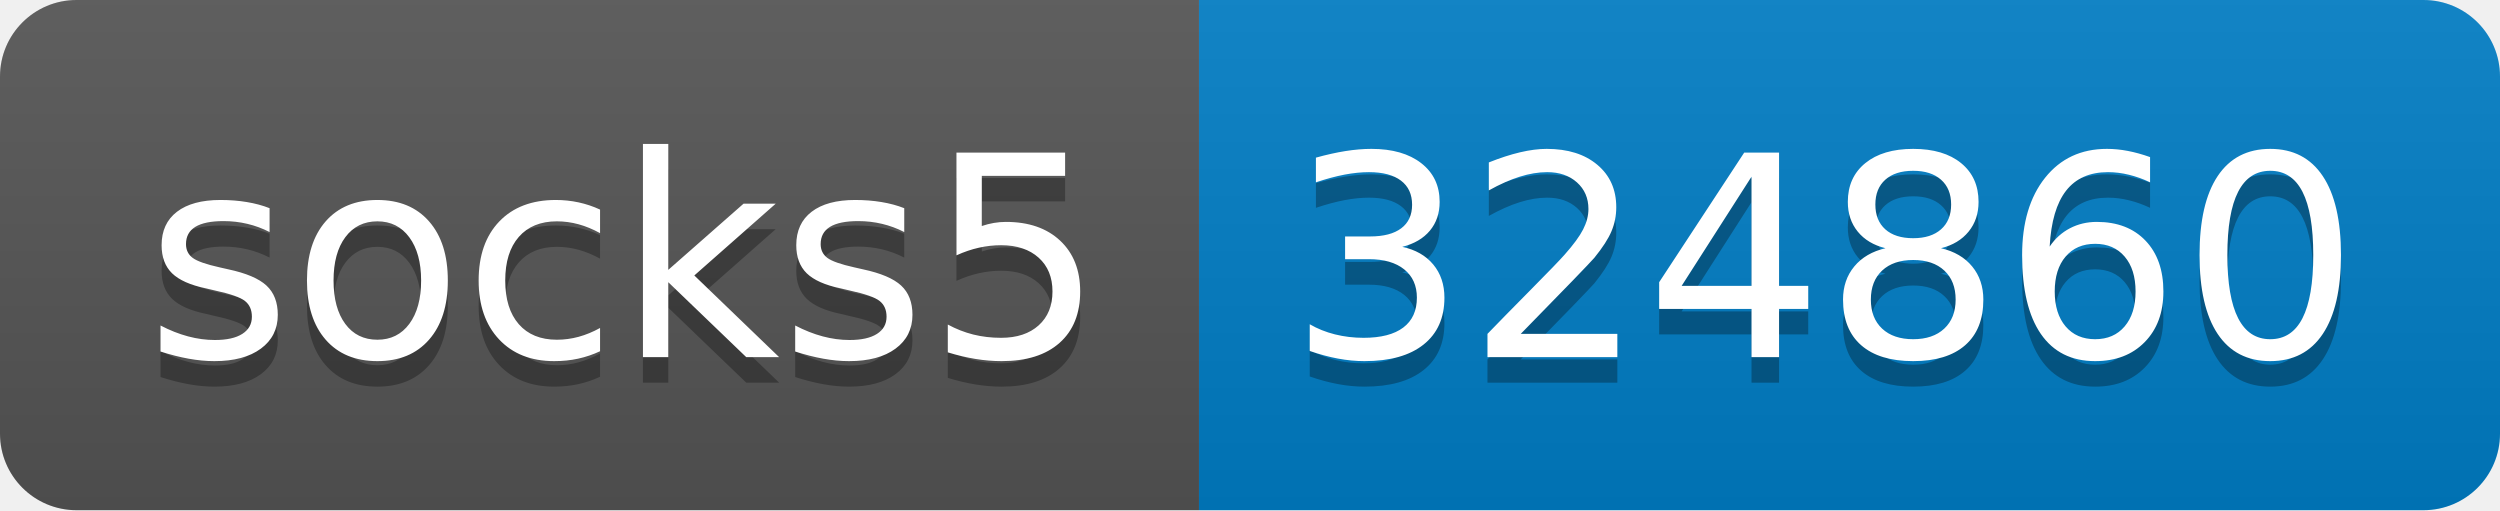
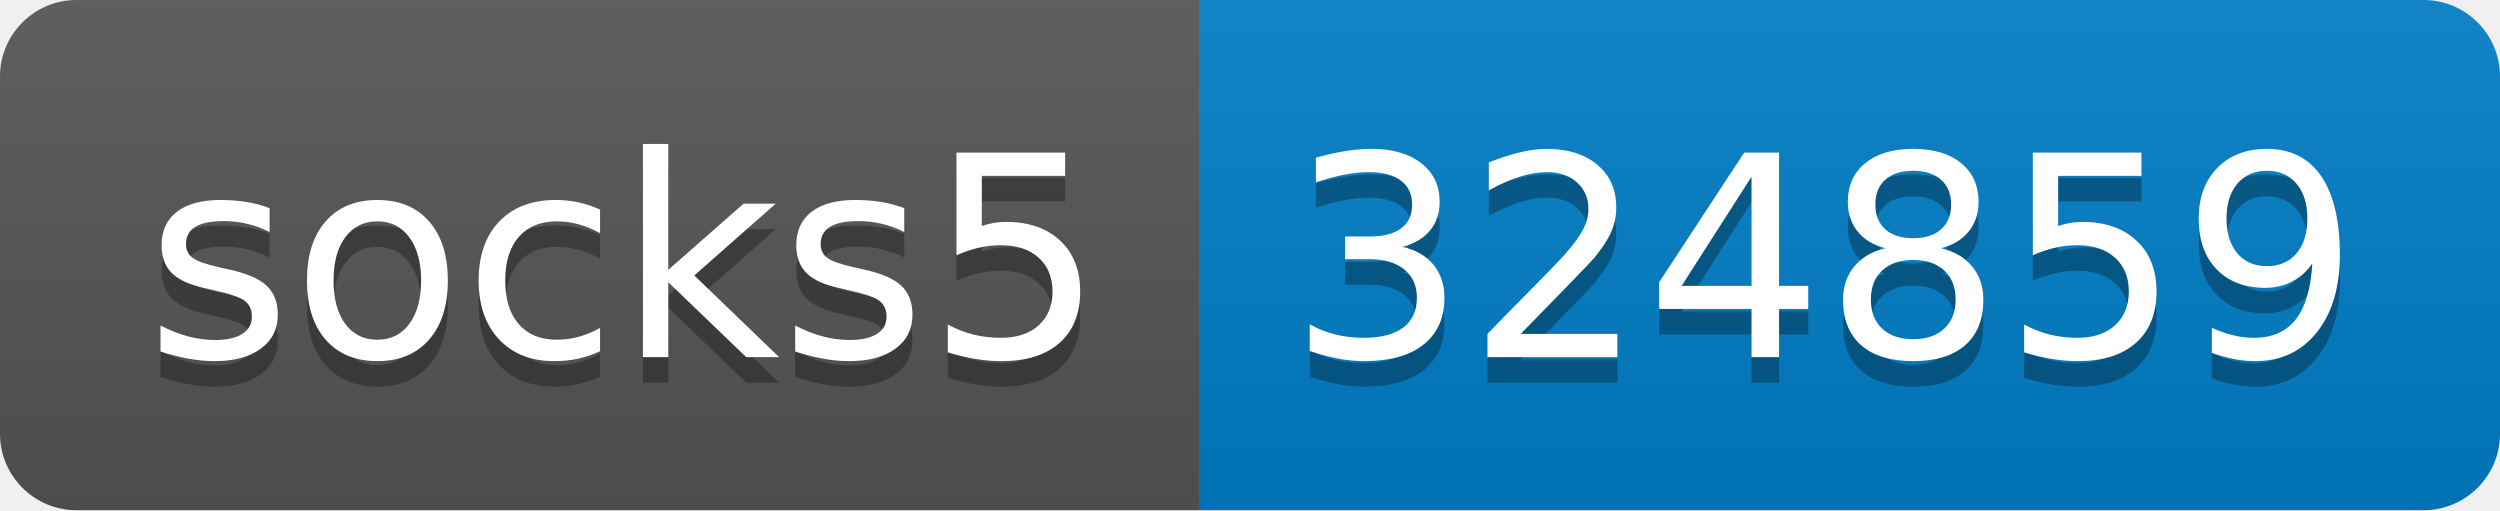
- <svg xmlns="http://www.w3.org/2000/svg" width="98" height="20" role="img" aria-label="socks5: 324860">
+ <svg xmlns="http://www.w3.org/2000/svg" width="98" height="20" role="img" aria-label="socks5: 324859">
  <linearGradient id="s" x2="0" y2="100%">
    <stop offset="0" stop-color="#bbb" stop-opacity=".1" />
    <stop offset="1" stop-opacity=".1" />
  </linearGradient>
  <clipPath id="r">
    <rect width="98" height="20" rx="3" fill="#fff" />
  </clipPath>
  <g clip-path="url(#r)">
    <rect width="47" height="20" fill="#555" />
    <rect x="47" width="51" height="20" fill="#007ec6" />
    <rect width="98" height="20" fill="url(#s)" />
  </g>
  <g fill="#fff" text-anchor="middle" font-family="Verdana,Geneva,DejaVu Sans,sans-serif" text-rendering="geometricPrecision" font-size="110">
    <text aria-hidden="true" x="245" y="150" fill="#010101" fill-opacity=".3" transform="scale(.1)" textLength="370">socks5</text>
    <text x="245" y="140" transform="scale(.1)" fill="#fff" textLength="370">socks5</text>
-     <text aria-hidden="true" x="715" y="150" fill="#010101" fill-opacity=".3" transform="scale(.1)" textLength="410">324860</text>
-     <text x="715" y="140" transform="scale(.1)" fill="#fff" textLength="410">324860</text>
+     <text aria-hidden="true" x="715" y="150" fill="#010101" fill-opacity=".3" transform="scale(.1)" textLength="410">324859</text>
+     <text x="715" y="140" transform="scale(.1)" fill="#fff" textLength="410">324859</text>
  </g>
</svg>
